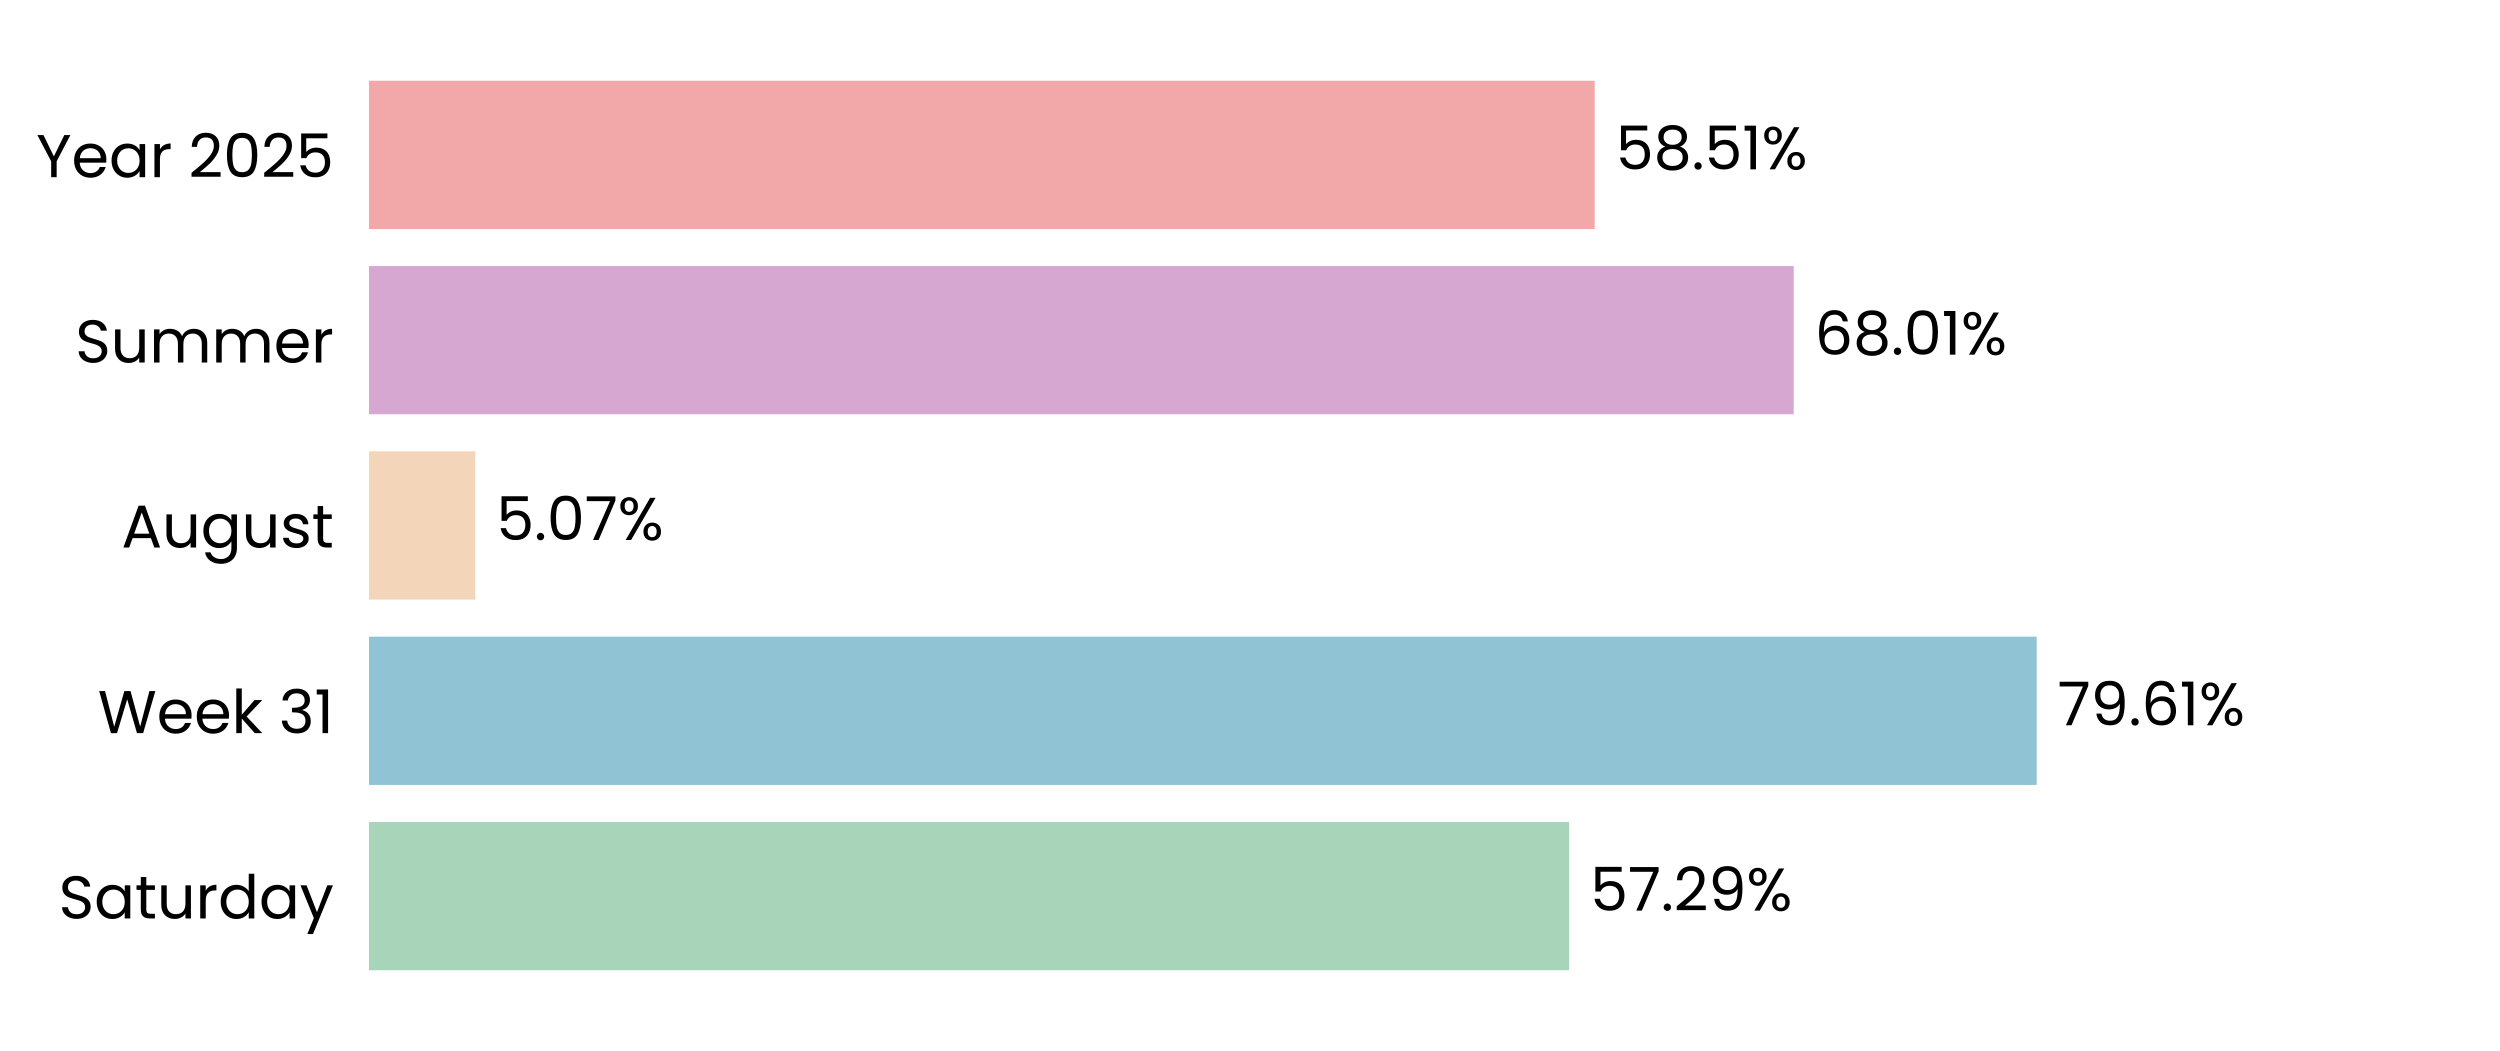
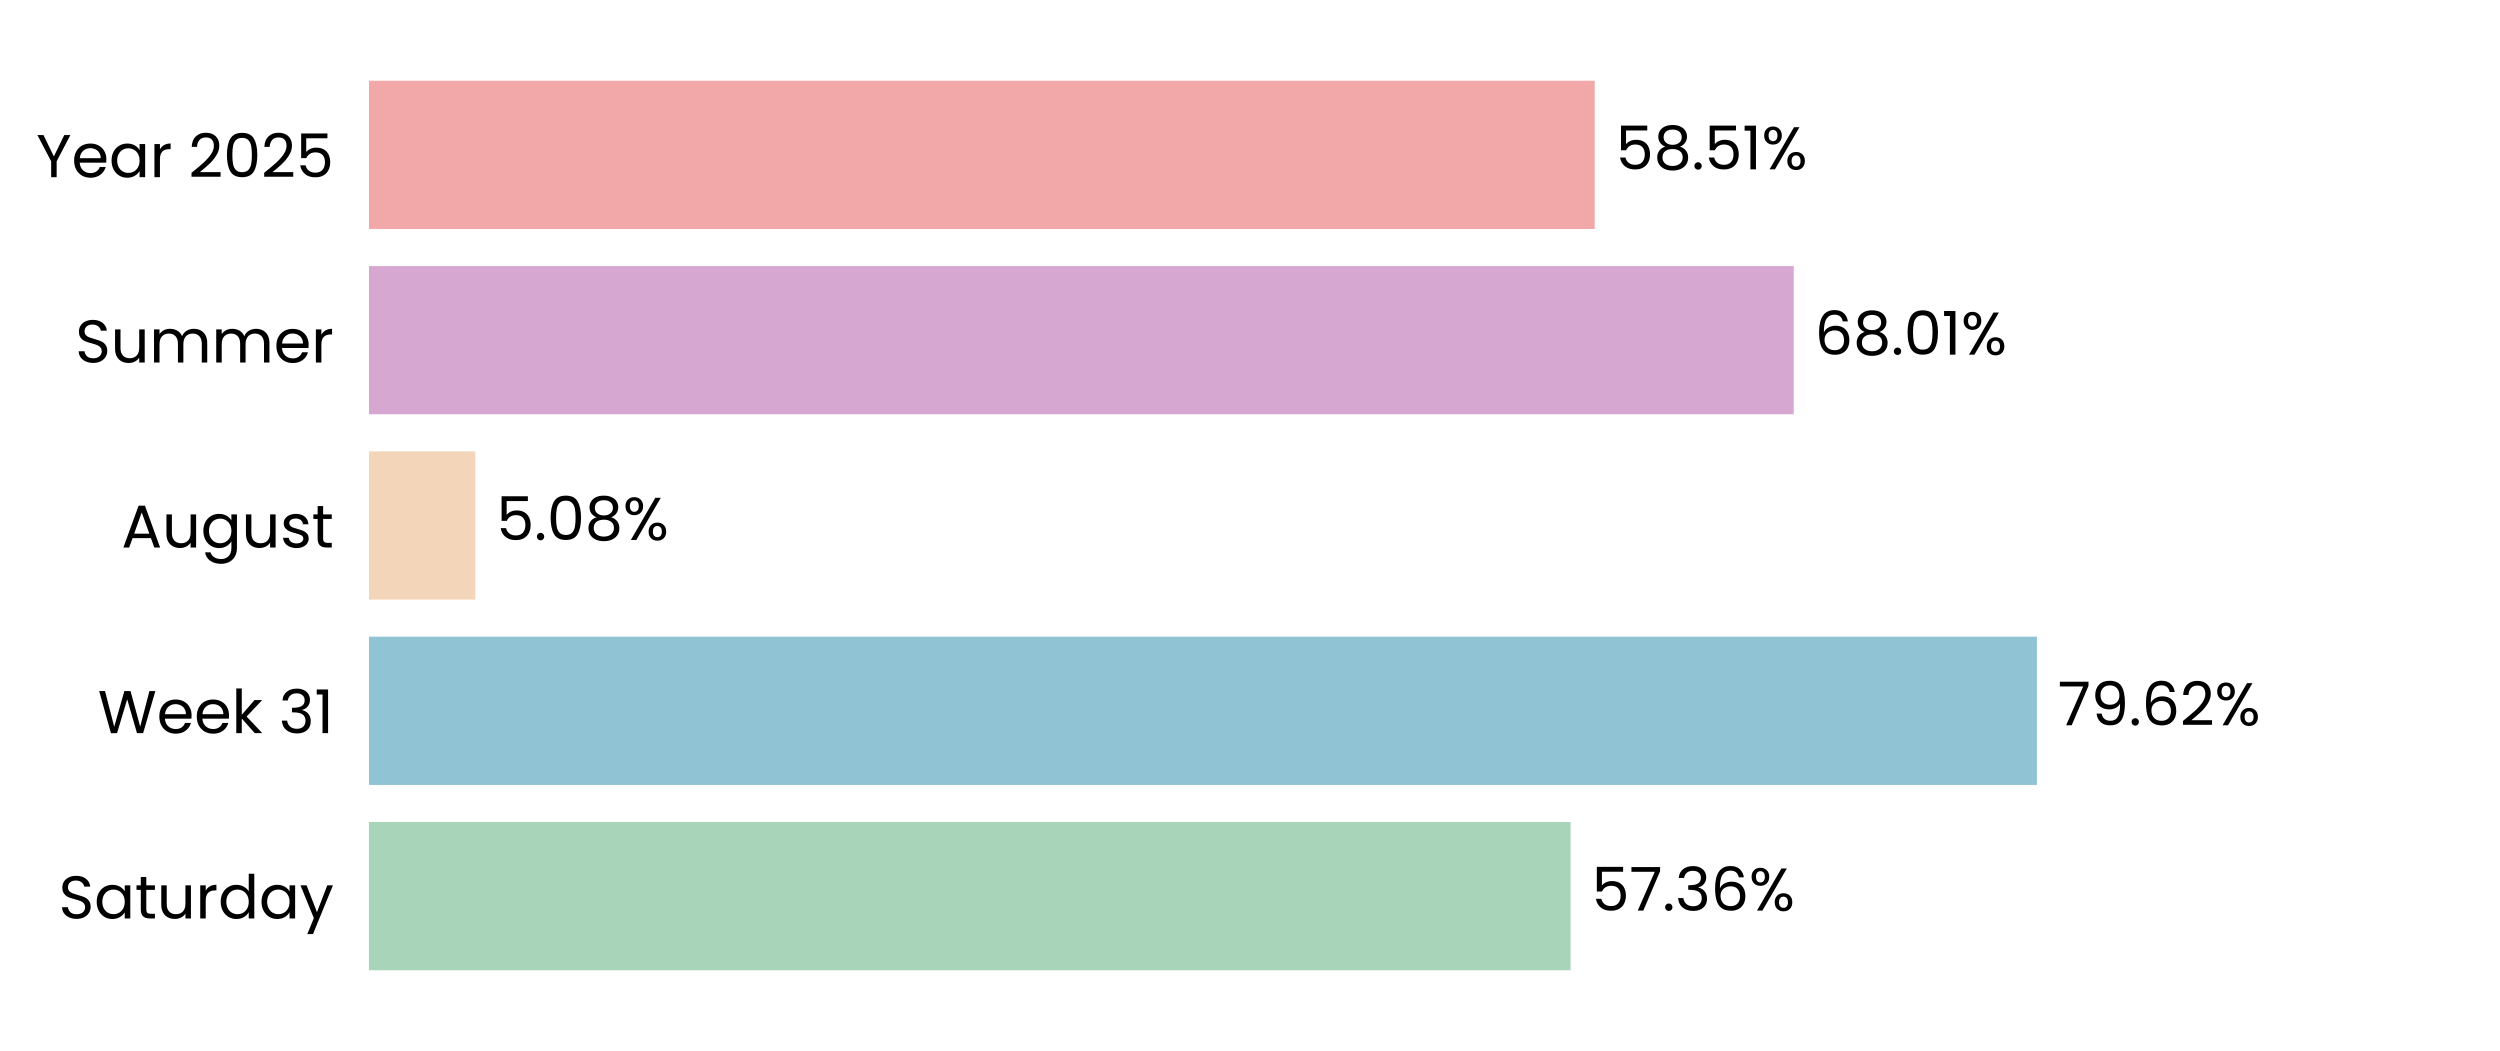
<svg xmlns="http://www.w3.org/2000/svg" xmlns:xlink="http://www.w3.org/1999/xlink" width="496.691pt" height="208.8pt" viewBox="0 0 496.691 208.8" version="1.1">
  <defs>
    <style type="text/css">*{stroke-linejoin: round; stroke-linecap: butt}</style>
  </defs>
  <g id="figure_1">
    <g id="patch_1">
      <path d="M 0 208.8  L 496.691 208.8  L 496.691 0  L 0 0  L 0 208.8  z " style="fill: none" />
    </g>
    <g id="axes_1">
      <g id="patch_2">
        <path d="M 73.311 201.6  L 489.491 201.6  L 489.491 7.2  L 73.311 7.2  L 73.311 201.6  z " style="fill: none" />
      </g>
      <g id="patch_3">
-         <path d="M 73.311 192.764  L 311.748 192.764  L 311.748 163.309  L 73.311 163.309  z " clip-path="url(#pe2a8683224)" style="fill: #a8d5ba" />
+         <path d="M 73.311 192.764  L 312.037 192.764  L 312.037 163.309  L 73.311 163.309  z " clip-path="url(#p403e9d68fc)" style="fill: #a8d5ba" />
      </g>
      <g id="patch_4">
-         <path d="M 73.311 155.945  L 404.645 155.945  L 404.645 126.491  L 73.311 126.491  z " clip-path="url(#pe2a8683224)" style="fill: #90c3d4" />
+         <path d="M 73.311 155.945  L 404.686 155.945  L 404.686 126.491  L 73.311 126.491  z " clip-path="url(#p403e9d68fc)" style="fill: #90c3d4" />
      </g>
      <g id="patch_5">
-         <path d="M 73.311 119.127  L 94.428 119.127  L 94.428 89.673  L 73.311 89.673  z " clip-path="url(#pe2a8683224)" style="fill: #f3d6ba" />
+         <path d="M 73.311 119.127  L 94.437 119.127  L 94.437 89.673  L 73.311 89.673  z " clip-path="url(#p403e9d68fc)" style="fill: #f3d6ba" />
      </g>
      <g id="patch_6">
-         <path d="M 73.311 82.309  L 356.372 82.309  L 356.372 52.855  L 73.311 52.855  z " clip-path="url(#pe2a8683224)" style="fill: #d6a8d1" />
+         <path d="M 73.311 82.309  L 356.375 82.309  L 356.375 52.855  L 73.311 52.855  z " clip-path="url(#p403e9d68fc)" style="fill: #d6a8d1" />
      </g>
      <g id="patch_7">
-         <path d="M 73.311 45.491  L 316.831 45.491  L 316.831 16.036  L 73.311 16.036  z " clip-path="url(#pe2a8683224)" style="fill: #f2a8a8" />
+         <path d="M 73.311 45.491  L 316.832 45.491  L 316.832 16.036  L 73.311 16.036  z " clip-path="url(#p403e9d68fc)" style="fill: #f2a8a8" />
      </g>
      <g id="matplotlib.axis_1">
        <g id="ytick_1">
          <g id="text_1">
            <g transform="translate(11.65312 182.4764) scale(0.12 -0.12)">
              <defs>
                <path id="Poppins-Regular-53" d="M 1907 -45  Q 1466 -45 1117 112  Q 768 269 569 547  Q 371 826 365 1190  L 986 1190  Q 1018 877 1245 662  Q 1472 448 1907 448  Q 2323 448 2563 656  Q 2803 864 2803 1190  Q 2803 1446 2662 1606  Q 2522 1766 2310 1849  Q 2099 1933 1741 2029  Q 1299 2144 1033 2259  Q 768 2374 579 2620  Q 390 2867 390 3283  Q 390 3648 576 3929  Q 762 4211 1098 4364  Q 1434 4518 1869 4518  Q 2496 4518 2896 4204  Q 3296 3891 3347 3373  L 2707 3373  Q 2675 3629 2438 3824  Q 2202 4019 1811 4019  Q 1446 4019 1216 3830  Q 986 3642 986 3302  Q 986 3059 1123 2905  Q 1261 2752 1462 2672  Q 1664 2592 2029 2490  Q 2470 2368 2739 2249  Q 3008 2131 3200 1884  Q 3392 1638 3392 1216  Q 3392 890 3219 602  Q 3046 314 2707 134  Q 2368 -45 1907 -45  z " transform="scale(0.015625)" />
                <path id="Poppins-Regular-61" d="M 275 1766  Q 275 2304 492 2710  Q 710 3117 1091 3341  Q 1472 3565 1939 3565  Q 2400 3565 2739 3366  Q 3078 3168 3245 2867  L 3245 3507  L 3834 3507  L 3834 0  L 3245 0  L 3245 653  Q 3072 346 2729 144  Q 2387 -58 1933 -58  Q 1466 -58 1088 172  Q 710 403 492 819  Q 275 1235 275 1766  z M 3245 1760  Q 3245 2157 3085 2451  Q 2925 2746 2653 2902  Q 2381 3059 2054 3059  Q 1728 3059 1459 2905  Q 1190 2752 1030 2457  Q 870 2163 870 1766  Q 870 1363 1030 1065  Q 1190 768 1459 611  Q 1728 454 2054 454  Q 2381 454 2653 611  Q 2925 768 3085 1065  Q 3245 1363 3245 1760  z " transform="scale(0.015625)" />
                <path id="Poppins-Regular-74" d="M 1203 3027  L 1203 960  Q 1203 704 1312 598  Q 1421 493 1690 493  L 2118 493  L 2118 0  L 1594 0  Q 1107 0 864 224  Q 621 448 621 960  L 621 3027  L 166 3027  L 166 3507  L 621 3507  L 621 4390  L 1203 4390  L 1203 3507  L 2118 3507  L 2118 3027  L 1203 3027  z " transform="scale(0.015625)" />
                <path id="Poppins-Regular-75" d="M 3603 3507  L 3603 0  L 3021 0  L 3021 518  Q 2854 250 2556 99  Q 2259 -51 1901 -51  Q 1491 -51 1164 118  Q 838 288 649 627  Q 461 966 461 1453  L 461 3507  L 1037 3507  L 1037 1530  Q 1037 1011 1299 732  Q 1562 454 2016 454  Q 2483 454 2752 742  Q 3021 1030 3021 1581  L 3021 3507  L 3603 3507  z " transform="scale(0.015625)" />
                <path id="Poppins-Regular-72" d="M 1075 2938  Q 1229 3238 1513 3404  Q 1798 3571 2208 3571  L 2208 2970  L 2054 2970  Q 1075 2970 1075 1907  L 1075 0  L 493 0  L 493 3507  L 1075 3507  L 1075 2938  z " transform="scale(0.015625)" />
                <path id="Poppins-Regular-64" d="M 275 1766  Q 275 2304 492 2710  Q 710 3117 1091 3341  Q 1472 3565 1946 3565  Q 2355 3565 2707 3376  Q 3059 3187 3245 2880  L 3245 4736  L 3834 4736  L 3834 0  L 3245 0  L 3245 659  Q 3072 346 2733 144  Q 2394 -58 1939 -58  Q 1472 -58 1091 172  Q 710 403 492 819  Q 275 1235 275 1766  z M 3245 1760  Q 3245 2157 3085 2451  Q 2925 2746 2653 2902  Q 2381 3059 2054 3059  Q 1728 3059 1459 2905  Q 1190 2752 1030 2457  Q 870 2163 870 1766  Q 870 1363 1030 1065  Q 1190 768 1459 611  Q 1728 454 2054 454  Q 2381 454 2653 611  Q 2925 768 3085 1065  Q 3245 1363 3245 1760  z " transform="scale(0.015625)" />
                <path id="Poppins-Regular-79" d="M 3514 3507  L 1402 -1651  L 800 -1651  L 1491 38  L 77 3507  L 723 3507  L 1824 666  L 2912 3507  L 3514 3507  z " transform="scale(0.015625)" />
              </defs>
              <use xlink:href="#Poppins-Regular-53" />
              <use xlink:href="#Poppins-Regular-61" transform="translate(58.7 0)" />
              <use xlink:href="#Poppins-Regular-74" transform="translate(126.3 0)" />
              <use xlink:href="#Poppins-Regular-75" transform="translate(162.7 0)" />
              <use xlink:href="#Poppins-Regular-72" transform="translate(226.7 0)" />
              <use xlink:href="#Poppins-Regular-64" transform="translate(264 0)" />
              <use xlink:href="#Poppins-Regular-61" transform="translate(331.5999 0)" />
              <use xlink:href="#Poppins-Regular-79" transform="translate(399.1999 0)" />
            </g>
          </g>
        </g>
        <g id="ytick_2">
          <g id="text_2">
            <g transform="translate(19.42687 145.6582) scale(0.12 -0.12)">
              <defs>
                <path id="Poppins-Regular-57" d="M 6099 4461  L 4806 0  L 4154 0  L 3117 3590  L 2042 0  L 1395 -6  L 147 4461  L 768 4461  L 1741 678  L 2816 4461  L 3469 4461  L 4493 691  L 5472 4461  L 6099 4461  z " transform="scale(0.015625)" />
                <path id="Poppins-Regular-65" d="M 3693 1888  Q 3693 1722 3674 1536  L 870 1536  Q 902 1018 1225 726  Q 1549 435 2010 435  Q 2387 435 2640 611  Q 2893 787 2995 1082  L 3622 1082  Q 3482 576 3059 259  Q 2637 -58 2010 -58  Q 1510 -58 1116 166  Q 723 390 499 803  Q 275 1216 275 1760  Q 275 2304 492 2713  Q 710 3123 1104 3344  Q 1498 3565 2010 3565  Q 2509 3565 2893 3347  Q 3277 3130 3485 2749  Q 3693 2368 3693 1888  z M 3091 2010  Q 3091 2342 2944 2582  Q 2797 2822 2544 2947  Q 2291 3072 1984 3072  Q 1542 3072 1232 2790  Q 922 2509 877 2010  L 3091 2010  z " transform="scale(0.015625)" />
                <path id="Poppins-Regular-6b" d="M 2451 0  L 1075 1549  L 1075 0  L 493 0  L 493 4736  L 1075 4736  L 1075 1952  L 2426 3507  L 3238 3507  L 1587 1760  L 3245 0  L 2451 0  z " transform="scale(0.015625)" />
                <path id="Poppins-Regular-20" transform="scale(0.015625)" />
                <path id="Poppins-Regular-33" d="M 384 3462  Q 429 4051 838 4384  Q 1248 4717 1901 4717  Q 2336 4717 2653 4560  Q 2970 4403 3133 4134  Q 3296 3866 3296 3526  Q 3296 3130 3069 2842  Q 2842 2554 2477 2470  L 2477 2438  Q 2893 2336 3136 2035  Q 3379 1734 3379 1248  Q 3379 883 3212 592  Q 3046 301 2713 134  Q 2381 -32 1914 -32  Q 1235 -32 800 323  Q 365 678 314 1331  L 877 1331  Q 922 947 1190 704  Q 1459 461 1907 461  Q 2355 461 2588 694  Q 2822 928 2822 1299  Q 2822 1779 2502 1990  Q 2182 2202 1536 2202  L 1389 2202  L 1389 2688  L 1542 2688  Q 2131 2694 2432 2883  Q 2733 3072 2733 3469  Q 2733 3808 2512 4013  Q 2291 4218 1882 4218  Q 1485 4218 1241 4013  Q 998 3808 954 3462  L 384 3462  z " transform="scale(0.015625)" />
                <path id="Poppins-Regular-31" d="M 243 4096  L 243 4627  L 1446 4627  L 1446 0  L 858 0  L 858 4096  L 243 4096  z " transform="scale(0.015625)" />
              </defs>
              <use xlink:href="#Poppins-Regular-57" />
              <use xlink:href="#Poppins-Regular-65" transform="translate(97.59999 0)" />
              <use xlink:href="#Poppins-Regular-65" transform="translate(159.6 0)" />
              <use xlink:href="#Poppins-Regular-6b" transform="translate(221.6 0)" />
              <use xlink:href="#Poppins-Regular-20" transform="translate(273.0999 0)" />
              <use xlink:href="#Poppins-Regular-33" transform="translate(299.7999 0)" />
              <use xlink:href="#Poppins-Regular-31" transform="translate(358.6999 0)" />
            </g>
          </g>
        </g>
        <g id="ytick_3">
          <g id="text_3">
            <g transform="translate(24.11812 108.78) scale(0.12 -0.12)">
              <defs>
                <path id="Poppins-Regular-41" d="M 3130 992  L 1184 992  L 826 0  L 211 0  L 1824 4435  L 2496 4435  L 4102 0  L 3488 0  L 3130 992  z M 2963 1466  L 2157 3718  L 1350 1466  L 2963 1466  z " transform="scale(0.015625)" />
                <path id="Poppins-Regular-67" d="M 1939 3565  Q 2394 3565 2736 3366  Q 3078 3168 3245 2867  L 3245 3507  L 3834 3507  L 3834 -77  Q 3834 -557 3629 -931  Q 3424 -1306 3043 -1517  Q 2662 -1728 2157 -1728  Q 1466 -1728 1005 -1401  Q 544 -1075 461 -512  L 1037 -512  Q 1133 -832 1433 -1027  Q 1734 -1222 2157 -1222  Q 2637 -1222 2941 -921  Q 3245 -621 3245 -77  L 3245 659  Q 3072 352 2733 147  Q 2394 -58 1939 -58  Q 1472 -58 1091 172  Q 710 403 492 819  Q 275 1235 275 1766  Q 275 2304 492 2710  Q 710 3117 1091 3341  Q 1472 3565 1939 3565  z M 3245 1760  Q 3245 2157 3085 2451  Q 2925 2746 2653 2902  Q 2381 3059 2054 3059  Q 1728 3059 1459 2905  Q 1190 2752 1030 2457  Q 870 2163 870 1766  Q 870 1363 1030 1065  Q 1190 768 1459 611  Q 1728 454 2054 454  Q 2381 454 2653 611  Q 2925 768 3085 1065  Q 3245 1363 3245 1760  z " transform="scale(0.015625)" />
                <path id="Poppins-Regular-73" d="M 1734 -58  Q 1331 -58 1011 80  Q 691 218 505 464  Q 320 710 301 1030  L 902 1030  Q 928 768 1149 601  Q 1370 435 1728 435  Q 2061 435 2253 582  Q 2445 730 2445 954  Q 2445 1184 2240 1296  Q 2035 1408 1606 1517  Q 1216 1619 969 1724  Q 723 1830 547 2038  Q 371 2246 371 2586  Q 371 2854 531 3078  Q 691 3302 985 3433  Q 1280 3565 1658 3565  Q 2240 3565 2598 3270  Q 2957 2976 2982 2464  L 2400 2464  Q 2381 2739 2179 2905  Q 1978 3072 1638 3072  Q 1325 3072 1139 2937  Q 954 2803 954 2586  Q 954 2413 1066 2301  Q 1178 2189 1347 2121  Q 1517 2054 1818 1971  Q 2195 1869 2432 1769  Q 2669 1670 2838 1472  Q 3008 1274 3014 954  Q 3014 666 2854 435  Q 2694 205 2403 73  Q 2112 -58 1734 -58  z " transform="scale(0.015625)" />
              </defs>
              <use xlink:href="#Poppins-Regular-41" />
              <use xlink:href="#Poppins-Regular-75" transform="translate(67.39999 0)" />
              <use xlink:href="#Poppins-Regular-67" transform="translate(131.4 0)" />
              <use xlink:href="#Poppins-Regular-75" transform="translate(199 0)" />
              <use xlink:href="#Poppins-Regular-73" transform="translate(263 0)" />
              <use xlink:href="#Poppins-Regular-74" transform="translate(315.2 0)" />
            </g>
          </g>
        </g>
        <g id="ytick_4">
          <g id="text_4">
            <g transform="translate(14.95125 72.02182) scale(0.12 -0.12)">
              <defs>
                <path id="Poppins-Regular-6d" d="M 4710 3571  Q 5120 3571 5440 3401  Q 5760 3232 5945 2893  Q 6131 2554 6131 2067  L 6131 0  L 5555 0  L 5555 1984  Q 5555 2509 5296 2787  Q 5037 3066 4595 3066  Q 4141 3066 3872 2774  Q 3603 2483 3603 1933  L 3603 0  L 3027 0  L 3027 1984  Q 3027 2509 2768 2787  Q 2509 3066 2067 3066  Q 1613 3066 1344 2774  Q 1075 2483 1075 1933  L 1075 0  L 493 0  L 493 3507  L 1075 3507  L 1075 3002  Q 1248 3277 1539 3424  Q 1830 3571 2182 3571  Q 2624 3571 2963 3372  Q 3302 3174 3469 2790  Q 3616 3162 3955 3366  Q 4294 3571 4710 3571  z " transform="scale(0.015625)" />
              </defs>
              <use xlink:href="#Poppins-Regular-53" />
              <use xlink:href="#Poppins-Regular-75" transform="translate(58.7 0)" />
              <use xlink:href="#Poppins-Regular-6d" transform="translate(122.7 0)" />
              <use xlink:href="#Poppins-Regular-6d" transform="translate(225.7 0)" />
              <use xlink:href="#Poppins-Regular-65" transform="translate(328.7 0)" />
              <use xlink:href="#Poppins-Regular-72" transform="translate(390.6999 0)" />
            </g>
          </g>
        </g>
        <g id="ytick_5">
          <g id="text_5">
            <g transform="translate(7.2 35.20364) scale(0.12 -0.12)">
              <defs>
                <path id="Poppins-Regular-59" d="M 3616 4461  L 2163 1683  L 2163 0  L 1581 0  L 1581 1683  L 122 4461  L 768 4461  L 1869 2202  L 2970 4461  L 3616 4461  z " transform="scale(0.015625)" />
                <path id="Poppins-Regular-32" d="M 326 467  Q 1139 1120 1600 1539  Q 2061 1958 2377 2416  Q 2694 2874 2694 3315  Q 2694 3731 2492 3971  Q 2291 4211 1843 4211  Q 1408 4211 1168 3939  Q 928 3667 909 3213  L 346 3213  Q 371 3930 780 4320  Q 1190 4710 1837 4710  Q 2496 4710 2883 4345  Q 3270 3981 3270 3341  Q 3270 2810 2953 2307  Q 2637 1805 2233 1424  Q 1830 1043 1203 538  L 3405 538  L 3405 51  L 326 51  L 326 467  z " transform="scale(0.015625)" />
                <path id="Poppins-Regular-30" d="M 397 2362  Q 397 3462 755 4080  Q 1114 4698 2010 4698  Q 2899 4698 3257 4080  Q 3616 3462 3616 2362  Q 3616 1242 3257 621  Q 2899 0 2010 0  Q 1114 0 755 621  Q 397 1242 397 2362  z M 3040 2362  Q 3040 2918 2966 3305  Q 2893 3693 2665 3929  Q 2438 4166 2010 4166  Q 1574 4166 1347 3929  Q 1120 3693 1046 3305  Q 973 2918 973 2362  Q 973 1786 1046 1395  Q 1120 1005 1347 768  Q 1574 531 2010 531  Q 2438 531 2665 768  Q 2893 1005 2966 1395  Q 3040 1786 3040 2362  z " transform="scale(0.015625)" />
                <path id="Poppins-Regular-35" d="M 3347 4122  L 1101 4122  L 1101 2662  Q 1248 2867 1536 2998  Q 1824 3130 2157 3130  Q 2688 3130 3021 2909  Q 3354 2688 3498 2339  Q 3642 1990 3642 1600  Q 3642 1139 3469 774  Q 3296 410 2941 198  Q 2586 -13 2061 -13  Q 1389 -13 973 332  Q 557 678 467 1254  L 1037 1254  Q 1120 890 1389 685  Q 1658 480 2067 480  Q 2573 480 2829 784  Q 3085 1088 3085 1587  Q 3085 2086 2829 2358  Q 2573 2630 2074 2630  Q 1734 2630 1481 2467  Q 1229 2304 1114 2022  L 563 2022  L 563 4634  L 3347 4634  L 3347 4122  z " transform="scale(0.015625)" />
              </defs>
              <use xlink:href="#Poppins-Regular-59" />
              <use xlink:href="#Poppins-Regular-65" transform="translate(58.39999 0)" />
              <use xlink:href="#Poppins-Regular-61" transform="translate(120.4 0)" />
              <use xlink:href="#Poppins-Regular-72" transform="translate(188 0)" />
              <use xlink:href="#Poppins-Regular-20" transform="translate(225.3 0)" />
              <use xlink:href="#Poppins-Regular-32" transform="translate(252 0)" />
              <use xlink:href="#Poppins-Regular-30" transform="translate(309.4999 0)" />
              <use xlink:href="#Poppins-Regular-32" transform="translate(372.2999 0)" />
              <use xlink:href="#Poppins-Regular-35" transform="translate(429.7999 0)" />
            </g>
          </g>
        </g>
      </g>
      <g id="text_6">
-         <g transform="translate(315.9095 180.9164) scale(0.12 -0.12)">
+         <g transform="translate(316.1985 180.9164) scale(0.12 -0.12)">
          <defs>
            <path id="Poppins-Regular-37" d="M 3245 4173  L 1466 0  L 877 0  L 2682 4115  L 211 4115  L 211 4614  L 3245 4614  L 3245 4173  z " transform="scale(0.015625)" />
            <path id="Poppins-Regular-2e" d="M 678 -38  Q 512 -38 397 77  Q 282 192 282 358  Q 282 525 397 640  Q 512 755 678 755  Q 838 755 950 640  Q 1062 525 1062 358  Q 1062 192 950 77  Q 838 -38 678 -38  z " transform="scale(0.015625)" />
-             <path id="Poppins-Regular-39" d="M 1146 1242  Q 1210 877 1443 678  Q 1677 480 2074 480  Q 2605 480 2857 896  Q 3110 1312 3098 2298  Q 2963 2010 2649 1846  Q 2336 1683 1952 1683  Q 1523 1683 1187 1859  Q 851 2035 659 2374  Q 467 2714 467 3194  Q 467 3878 864 4297  Q 1261 4717 1990 4717  Q 2886 4717 3248 4134  Q 3610 3552 3610 2400  Q 3610 1594 3466 1069  Q 3322 544 2979 269  Q 2637 -6 2042 -6  Q 1389 -6 1024 346  Q 659 698 608 1242  L 1146 1242  z M 2048 2176  Q 2477 2176 2752 2441  Q 3027 2707 3027 3162  Q 3027 3642 2758 3936  Q 2490 4230 2003 4230  Q 1555 4230 1289 3948  Q 1024 3667 1024 3206  Q 1024 2739 1286 2457  Q 1549 2176 2048 2176  z " transform="scale(0.015625)" />
+             <path id="Poppins-Regular-36" d="M 2976 3526  Q 2835 4237 2099 4237  Q 1530 4237 1248 3798  Q 966 3360 973 2355  Q 1120 2688 1462 2877  Q 1805 3066 2227 3066  Q 2886 3066 3280 2656  Q 3674 2246 3674 1523  Q 3674 1088 3504 742  Q 3334 397 2992 192  Q 2650 -13 2163 -13  Q 1504 -13 1133 281  Q 762 576 614 1094  Q 467 1613 467 2374  Q 467 4723 2106 4723  Q 2733 4723 3091 4384  Q 3450 4045 3514 3526  L 2976 3526  z M 2106 2573  Q 1830 2573 1587 2461  Q 1344 2349 1193 2121  Q 1043 1894 1043 1568  Q 1043 1082 1324 778  Q 1606 474 2131 474  Q 2579 474 2844 752  Q 3110 1030 3110 1504  Q 3110 2003 2854 2288  Q 2598 2573 2106 2573  z " transform="scale(0.015625)" />
            <path id="Poppins-Regular-25" d="M 269 3584  Q 269 4019 531 4278  Q 794 4538 1203 4538  Q 1613 4538 1875 4278  Q 2138 4019 2138 3584  Q 2138 3142 1875 2883  Q 1613 2624 1203 2624  Q 794 2624 531 2883  Q 269 3142 269 3584  z M 4006 4467  L 1414 0  L 838 0  L 3430 4467  L 4006 4467  z M 1203 4179  Q 986 4179 861 4028  Q 736 3878 736 3584  Q 736 3290 861 3136  Q 986 2982 1203 2982  Q 1421 2982 1549 3139  Q 1677 3296 1677 3584  Q 1677 3878 1549 4028  Q 1421 4179 1203 4179  z M 2720 883  Q 2720 1325 2982 1584  Q 3245 1843 3654 1843  Q 4064 1843 4323 1584  Q 4582 1325 4582 883  Q 4582 448 4323 185  Q 4064 -77 3654 -77  Q 3245 -77 2982 182  Q 2720 442 2720 883  z M 3648 1478  Q 3430 1478 3302 1328  Q 3174 1178 3174 883  Q 3174 595 3302 444  Q 3430 294 3648 294  Q 3866 294 3994 444  Q 4122 595 4122 883  Q 4122 1178 3994 1328  Q 3866 1478 3648 1478  z " transform="scale(0.015625)" />
          </defs>
          <use xlink:href="#Poppins-Regular-35" />
          <use xlink:href="#Poppins-Regular-37" transform="translate(62.79999 0)" />
          <use xlink:href="#Poppins-Regular-2e" transform="translate(117.4 0)" />
-           <use xlink:href="#Poppins-Regular-32" transform="translate(138.4 0)" />
-           <use xlink:href="#Poppins-Regular-39" transform="translate(195.8999 0)" />
-           <use xlink:href="#Poppins-Regular-25" transform="translate(258.8999 0)" />
+           <use xlink:href="#Poppins-Regular-33" transform="translate(138.4 0)" />
+           <use xlink:href="#Poppins-Regular-36" transform="translate(197.3 0)" />
+           <use xlink:href="#Poppins-Regular-25" transform="translate(260.7999 0)" />
        </g>
      </g>
      <g id="text_7">
-         <g transform="translate(408.8068 144.0982) scale(0.12 -0.12)">
+         <g transform="translate(408.8481 144.0982) scale(0.12 -0.12)">
          <defs>
-             <path id="Poppins-Regular-36" d="M 2976 3526  Q 2835 4237 2099 4237  Q 1530 4237 1248 3798  Q 966 3360 973 2355  Q 1120 2688 1462 2877  Q 1805 3066 2227 3066  Q 2886 3066 3280 2656  Q 3674 2246 3674 1523  Q 3674 1088 3504 742  Q 3334 397 2992 192  Q 2650 -13 2163 -13  Q 1504 -13 1133 281  Q 762 576 614 1094  Q 467 1613 467 2374  Q 467 4723 2106 4723  Q 2733 4723 3091 4384  Q 3450 4045 3514 3526  L 2976 3526  z M 2106 2573  Q 1830 2573 1587 2461  Q 1344 2349 1193 2121  Q 1043 1894 1043 1568  Q 1043 1082 1324 778  Q 1606 474 2131 474  Q 2579 474 2844 752  Q 3110 1030 3110 1504  Q 3110 2003 2854 2288  Q 2598 2573 2106 2573  z " transform="scale(0.015625)" />
+             <path id="Poppins-Regular-39" d="M 1146 1242  Q 1210 877 1443 678  Q 1677 480 2074 480  Q 2605 480 2857 896  Q 3110 1312 3098 2298  Q 2963 2010 2649 1846  Q 2336 1683 1952 1683  Q 1523 1683 1187 1859  Q 851 2035 659 2374  Q 467 2714 467 3194  Q 467 3878 864 4297  Q 1261 4717 1990 4717  Q 2886 4717 3248 4134  Q 3610 3552 3610 2400  Q 3610 1594 3466 1069  Q 3322 544 2979 269  Q 2637 -6 2042 -6  Q 1389 -6 1024 346  Q 659 698 608 1242  L 1146 1242  z M 2048 2176  Q 2477 2176 2752 2441  Q 3027 2707 3027 3162  Q 3027 3642 2758 3936  Q 2490 4230 2003 4230  Q 1555 4230 1289 3948  Q 1024 3667 1024 3206  Q 1024 2739 1286 2457  Q 1549 2176 2048 2176  z " transform="scale(0.015625)" />
          </defs>
          <use xlink:href="#Poppins-Regular-37" />
          <use xlink:href="#Poppins-Regular-39" transform="translate(54.59999 0)" />
          <use xlink:href="#Poppins-Regular-2e" transform="translate(117.6 0)" />
          <use xlink:href="#Poppins-Regular-36" transform="translate(138.6 0)" />
-           <use xlink:href="#Poppins-Regular-31" transform="translate(202.0999 0)" />
-           <use xlink:href="#Poppins-Regular-25" transform="translate(234.0999 0)" />
+           <use xlink:href="#Poppins-Regular-32" transform="translate(202.0999 0)" />
+           <use xlink:href="#Poppins-Regular-25" transform="translate(259.5999 0)" />
        </g>
      </g>
      <g id="text_8">
-         <g transform="translate(98.58971 107.28) scale(0.12 -0.12)">
+         <g transform="translate(98.59903 107.28) scale(0.12 -0.12)">
+           <defs>
+             <path id="Poppins-Regular-38" d="M 1242 2406  Q 883 2547 691 2816  Q 499 3085 499 3469  Q 499 3814 672 4092  Q 845 4371 1187 4534  Q 1530 4698 2016 4698  Q 2502 4698 2844 4534  Q 3187 4371 3363 4092  Q 3539 3814 3539 3469  Q 3539 3098 3340 2819  Q 3142 2541 2797 2406  Q 3194 2285 3427 1981  Q 3661 1677 3661 1248  Q 3661 832 3456 521  Q 3251 211 2876 41  Q 2502 -128 2016 -128  Q 1530 -128 1162 41  Q 794 211 589 521  Q 384 832 384 1248  Q 384 1677 614 1984  Q 845 2291 1242 2406  z M 2976 3398  Q 2976 3789 2720 4000  Q 2464 4211 2016 4211  Q 1574 4211 1318 4000  Q 1062 3789 1062 3392  Q 1062 3034 1328 2816  Q 1594 2598 2016 2598  Q 2445 2598 2710 2819  Q 2976 3040 2976 3398  z M 2016 2150  Q 1542 2150 1241 1929  Q 941 1709 941 1267  Q 941 858 1232 608  Q 1523 358 2016 358  Q 2509 358 2797 608  Q 3085 858 3085 1267  Q 3085 1696 2790 1923  Q 2496 2150 2016 2150  z " transform="scale(0.015625)" />
+           </defs>
          <use xlink:href="#Poppins-Regular-35" />
          <use xlink:href="#Poppins-Regular-2e" transform="translate(62.79999 0)" />
          <use xlink:href="#Poppins-Regular-30" transform="translate(83.79997 0)" />
-           <use xlink:href="#Poppins-Regular-37" transform="translate(146.6 0)" />
-           <use xlink:href="#Poppins-Regular-25" transform="translate(201.2 0)" />
+           <use xlink:href="#Poppins-Regular-38" transform="translate(146.6 0)" />
+           <use xlink:href="#Poppins-Regular-25" transform="translate(209.7 0)" />
        </g>
      </g>
      <g id="text_9">
-         <g transform="translate(360.5339 70.46182) scale(0.12 -0.12)">
-           <defs>
-             <path id="Poppins-Regular-38" d="M 1242 2406  Q 883 2547 691 2816  Q 499 3085 499 3469  Q 499 3814 672 4092  Q 845 4371 1187 4534  Q 1530 4698 2016 4698  Q 2502 4698 2844 4534  Q 3187 4371 3363 4092  Q 3539 3814 3539 3469  Q 3539 3098 3340 2819  Q 3142 2541 2797 2406  Q 3194 2285 3427 1981  Q 3661 1677 3661 1248  Q 3661 832 3456 521  Q 3251 211 2876 41  Q 2502 -128 2016 -128  Q 1530 -128 1162 41  Q 794 211 589 521  Q 384 832 384 1248  Q 384 1677 614 1984  Q 845 2291 1242 2406  z M 2976 3398  Q 2976 3789 2720 4000  Q 2464 4211 2016 4211  Q 1574 4211 1318 4000  Q 1062 3789 1062 3392  Q 1062 3034 1328 2816  Q 1594 2598 2016 2598  Q 2445 2598 2710 2819  Q 2976 3040 2976 3398  z M 2016 2150  Q 1542 2150 1241 1929  Q 941 1709 941 1267  Q 941 858 1232 608  Q 1523 358 2016 358  Q 2509 358 2797 608  Q 3085 858 3085 1267  Q 3085 1696 2790 1923  Q 2496 2150 2016 2150  z " transform="scale(0.015625)" />
-           </defs>
+         <g transform="translate(360.537 70.46182) scale(0.12 -0.12)">
          <use xlink:href="#Poppins-Regular-36" />
          <use xlink:href="#Poppins-Regular-38" transform="translate(63.49999 0)" />
          <use xlink:href="#Poppins-Regular-2e" transform="translate(126.6 0)" />
          <use xlink:href="#Poppins-Regular-30" transform="translate(147.6 0)" />
          <use xlink:href="#Poppins-Regular-31" transform="translate(210.3999 0)" />
          <use xlink:href="#Poppins-Regular-25" transform="translate(242.3999 0)" />
        </g>
      </g>
      <g id="text_10">
-         <g transform="translate(320.993 33.64364) scale(0.12 -0.12)">
+         <g transform="translate(320.9938 33.64364) scale(0.12 -0.12)">
          <use xlink:href="#Poppins-Regular-35" />
          <use xlink:href="#Poppins-Regular-38" transform="translate(62.79999 0)" />
          <use xlink:href="#Poppins-Regular-2e" transform="translate(125.9 0)" />
          <use xlink:href="#Poppins-Regular-35" transform="translate(146.9 0)" />
          <use xlink:href="#Poppins-Regular-31" transform="translate(209.7 0)" />
          <use xlink:href="#Poppins-Regular-25" transform="translate(241.6999 0)" />
        </g>
      </g>
    </g>
  </g>
  <defs>
-     <clipPath id="pe2a8683224">
+     <clipPath id="p403e9d68fc">
      <rect x="73.311" y="7.2" width="416.18" height="194.4" />
    </clipPath>
  </defs>
</svg>
